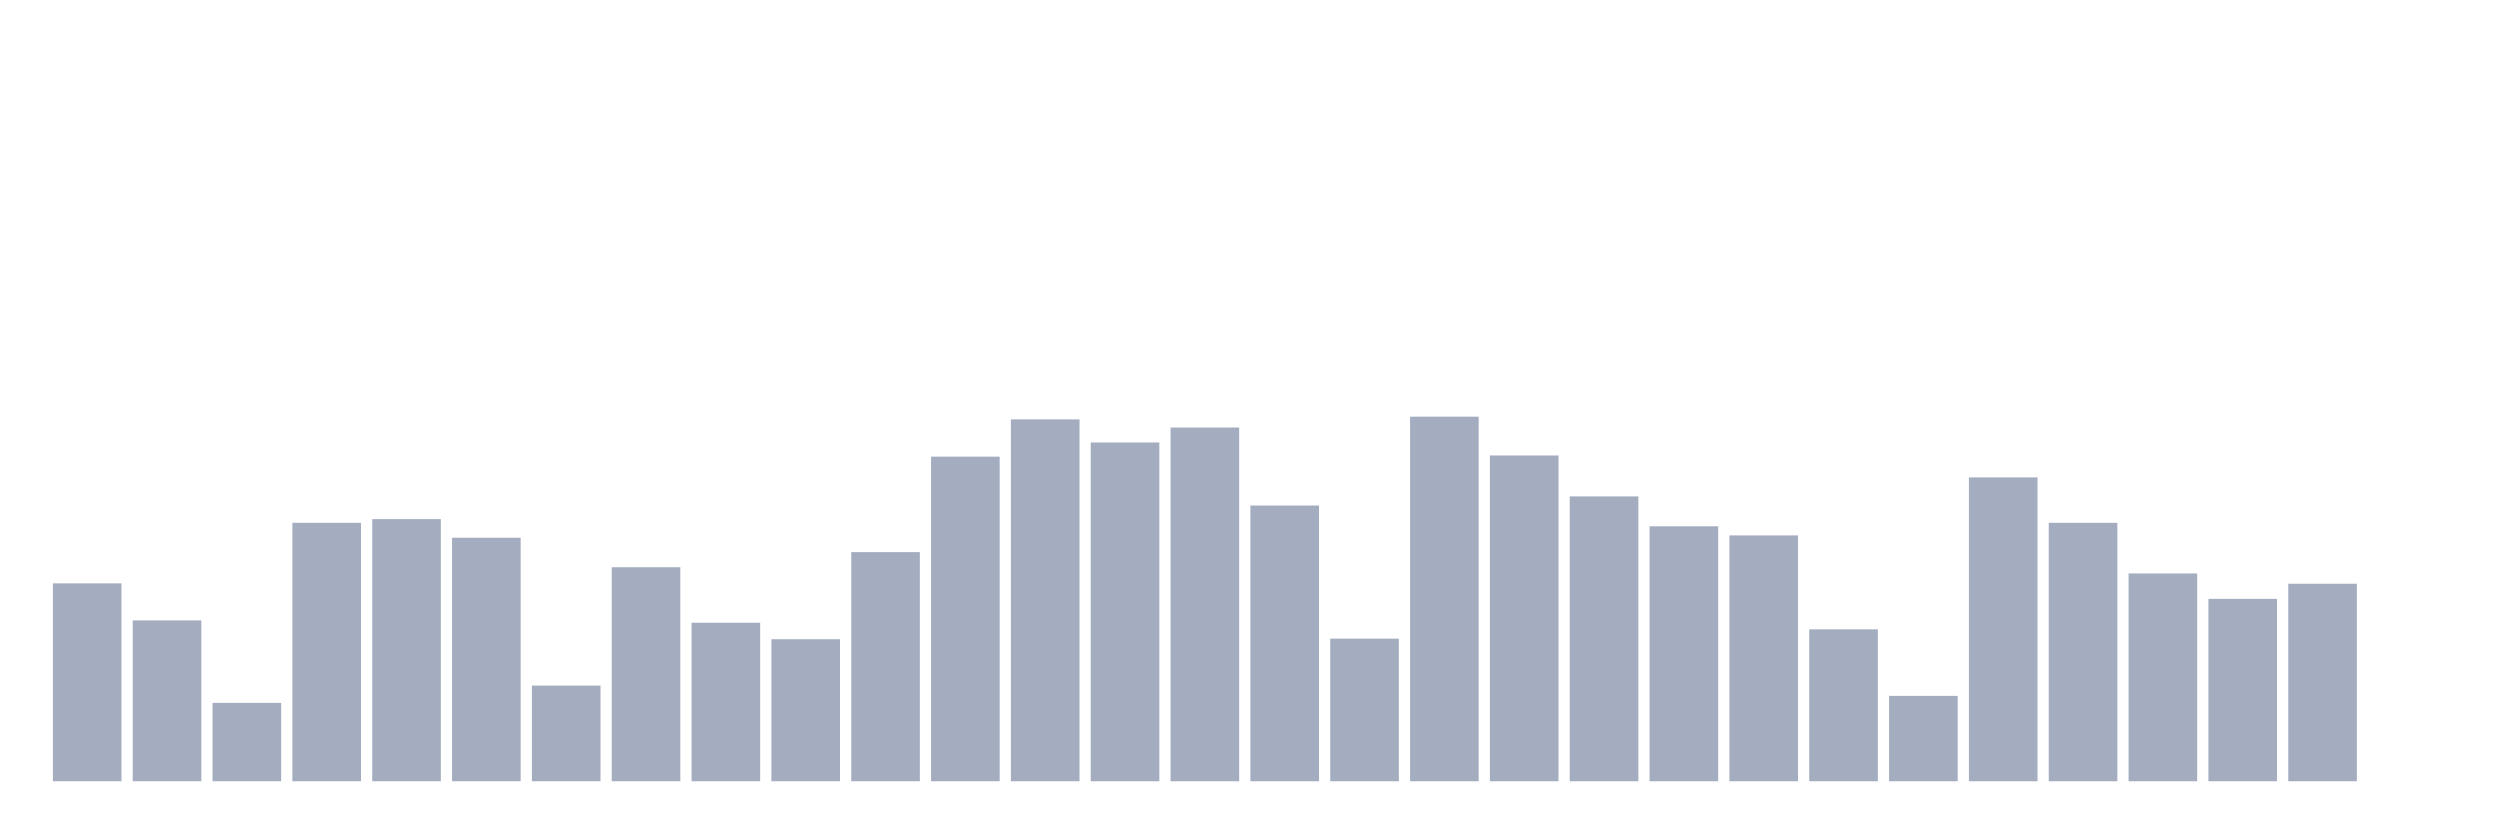
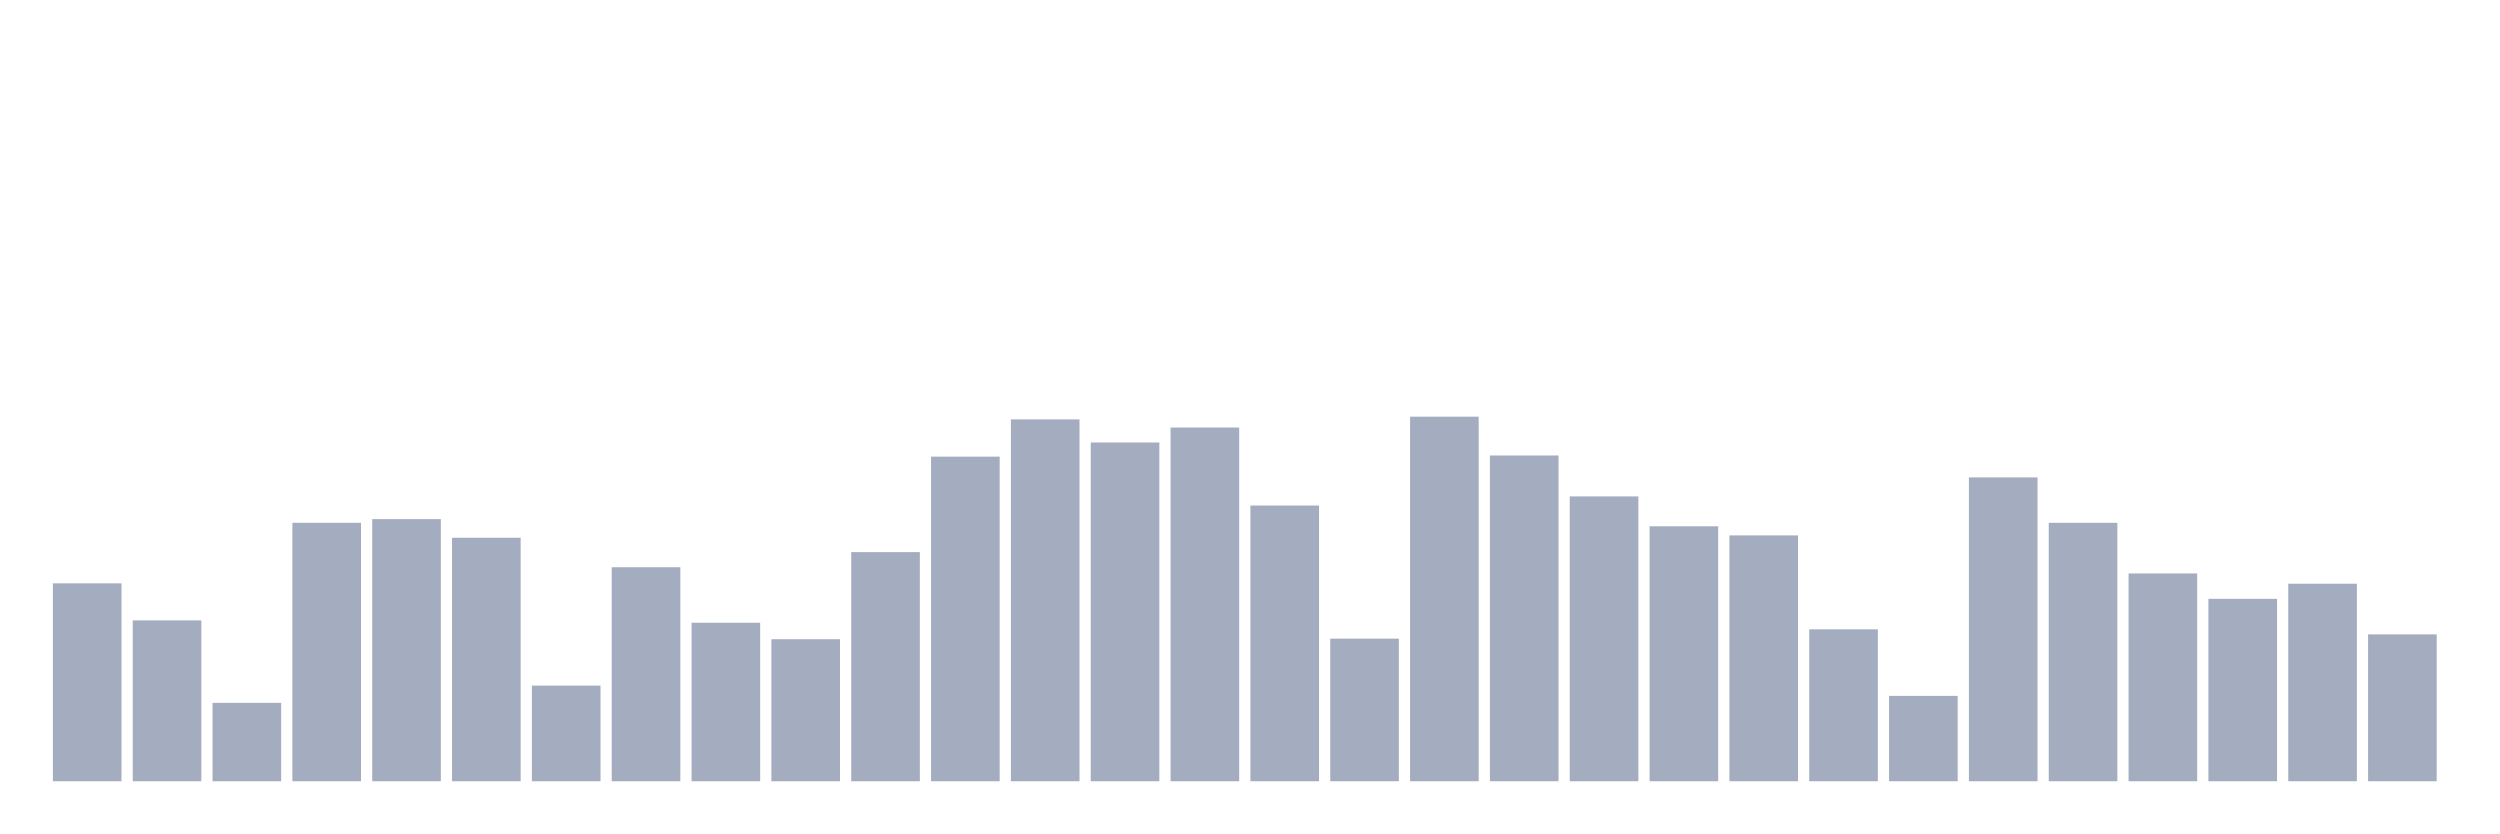
<svg xmlns="http://www.w3.org/2000/svg" viewBox="0 0 480 160">
  <g transform="translate(10,10)">
    <rect class="bar" x="0.153" width="13.175" y="102.001" height="37.999" fill="rgb(164,173,192)" />
    <rect class="bar" x="15.482" width="13.175" y="109.117" height="30.883" fill="rgb(164,173,192)" />
    <rect class="bar" x="30.81" width="13.175" y="124.949" height="15.051" fill="rgb(164,173,192)" />
    <rect class="bar" x="46.138" width="13.175" y="90.378" height="49.622" fill="rgb(164,173,192)" />
    <rect class="bar" x="61.466" width="13.175" y="89.67" height="50.33" fill="rgb(164,173,192)" />
    <rect class="bar" x="76.794" width="13.175" y="93.246" height="46.754" fill="rgb(164,173,192)" />
    <rect class="bar" x="92.123" width="13.175" y="121.634" height="18.366" fill="rgb(164,173,192)" />
    <rect class="bar" x="107.451" width="13.175" y="98.909" height="41.091" fill="rgb(164,173,192)" />
    <rect class="bar" x="122.779" width="13.175" y="109.564" height="30.436" fill="rgb(164,173,192)" />
    <rect class="bar" x="138.107" width="13.175" y="112.73" height="27.27" fill="rgb(164,173,192)" />
    <rect class="bar" x="153.436" width="13.175" y="96.003" height="43.997" fill="rgb(164,173,192)" />
    <rect class="bar" x="168.764" width="13.175" y="77.674" height="62.326" fill="rgb(164,173,192)" />
    <rect class="bar" x="184.092" width="13.175" y="70.522" height="69.478" fill="rgb(164,173,192)" />
    <rect class="bar" x="199.42" width="13.175" y="74.955" height="65.045" fill="rgb(164,173,192)" />
    <rect class="bar" x="214.748" width="13.175" y="72.086" height="67.914" fill="rgb(164,173,192)" />
    <rect class="bar" x="230.077" width="13.175" y="87.062" height="52.938" fill="rgb(164,173,192)" />
    <rect class="bar" x="245.405" width="13.175" y="112.618" height="27.382" fill="rgb(164,173,192)" />
    <rect class="bar" x="260.733" width="13.175" y="70" height="70" fill="rgb(164,173,192)" />
    <rect class="bar" x="276.061" width="13.175" y="77.451" height="62.549" fill="rgb(164,173,192)" />
    <rect class="bar" x="291.39" width="13.175" y="85.311" height="54.689" fill="rgb(164,173,192)" />
    <rect class="bar" x="306.718" width="13.175" y="91.048" height="48.952" fill="rgb(164,173,192)" />
    <rect class="bar" x="322.046" width="13.175" y="92.799" height="47.201" fill="rgb(164,173,192)" />
    <rect class="bar" x="337.374" width="13.175" y="110.83" height="29.17" fill="rgb(164,173,192)" />
    <rect class="bar" x="352.702" width="13.175" y="123.608" height="16.392" fill="rgb(164,173,192)" />
    <rect class="bar" x="368.031" width="13.175" y="81.66" height="58.34" fill="rgb(164,173,192)" />
    <rect class="bar" x="383.359" width="13.175" y="90.378" height="49.622" fill="rgb(164,173,192)" />
    <rect class="bar" x="398.687" width="13.175" y="100.101" height="39.899" fill="rgb(164,173,192)" />
    <rect class="bar" x="414.015" width="13.175" y="104.981" height="35.019" fill="rgb(164,173,192)" />
    <rect class="bar" x="429.344" width="13.175" y="102.076" height="37.924" fill="rgb(164,173,192)" />
-     <rect class="bar" x="444.672" width="13.175" y="140" height="0" fill="rgb(164,173,192)" />
+     <rect class="bar" x="444.672" width="13.175" y="111.799" height="28.201" fill="rgb(164,173,192)" />
  </g>
</svg>
